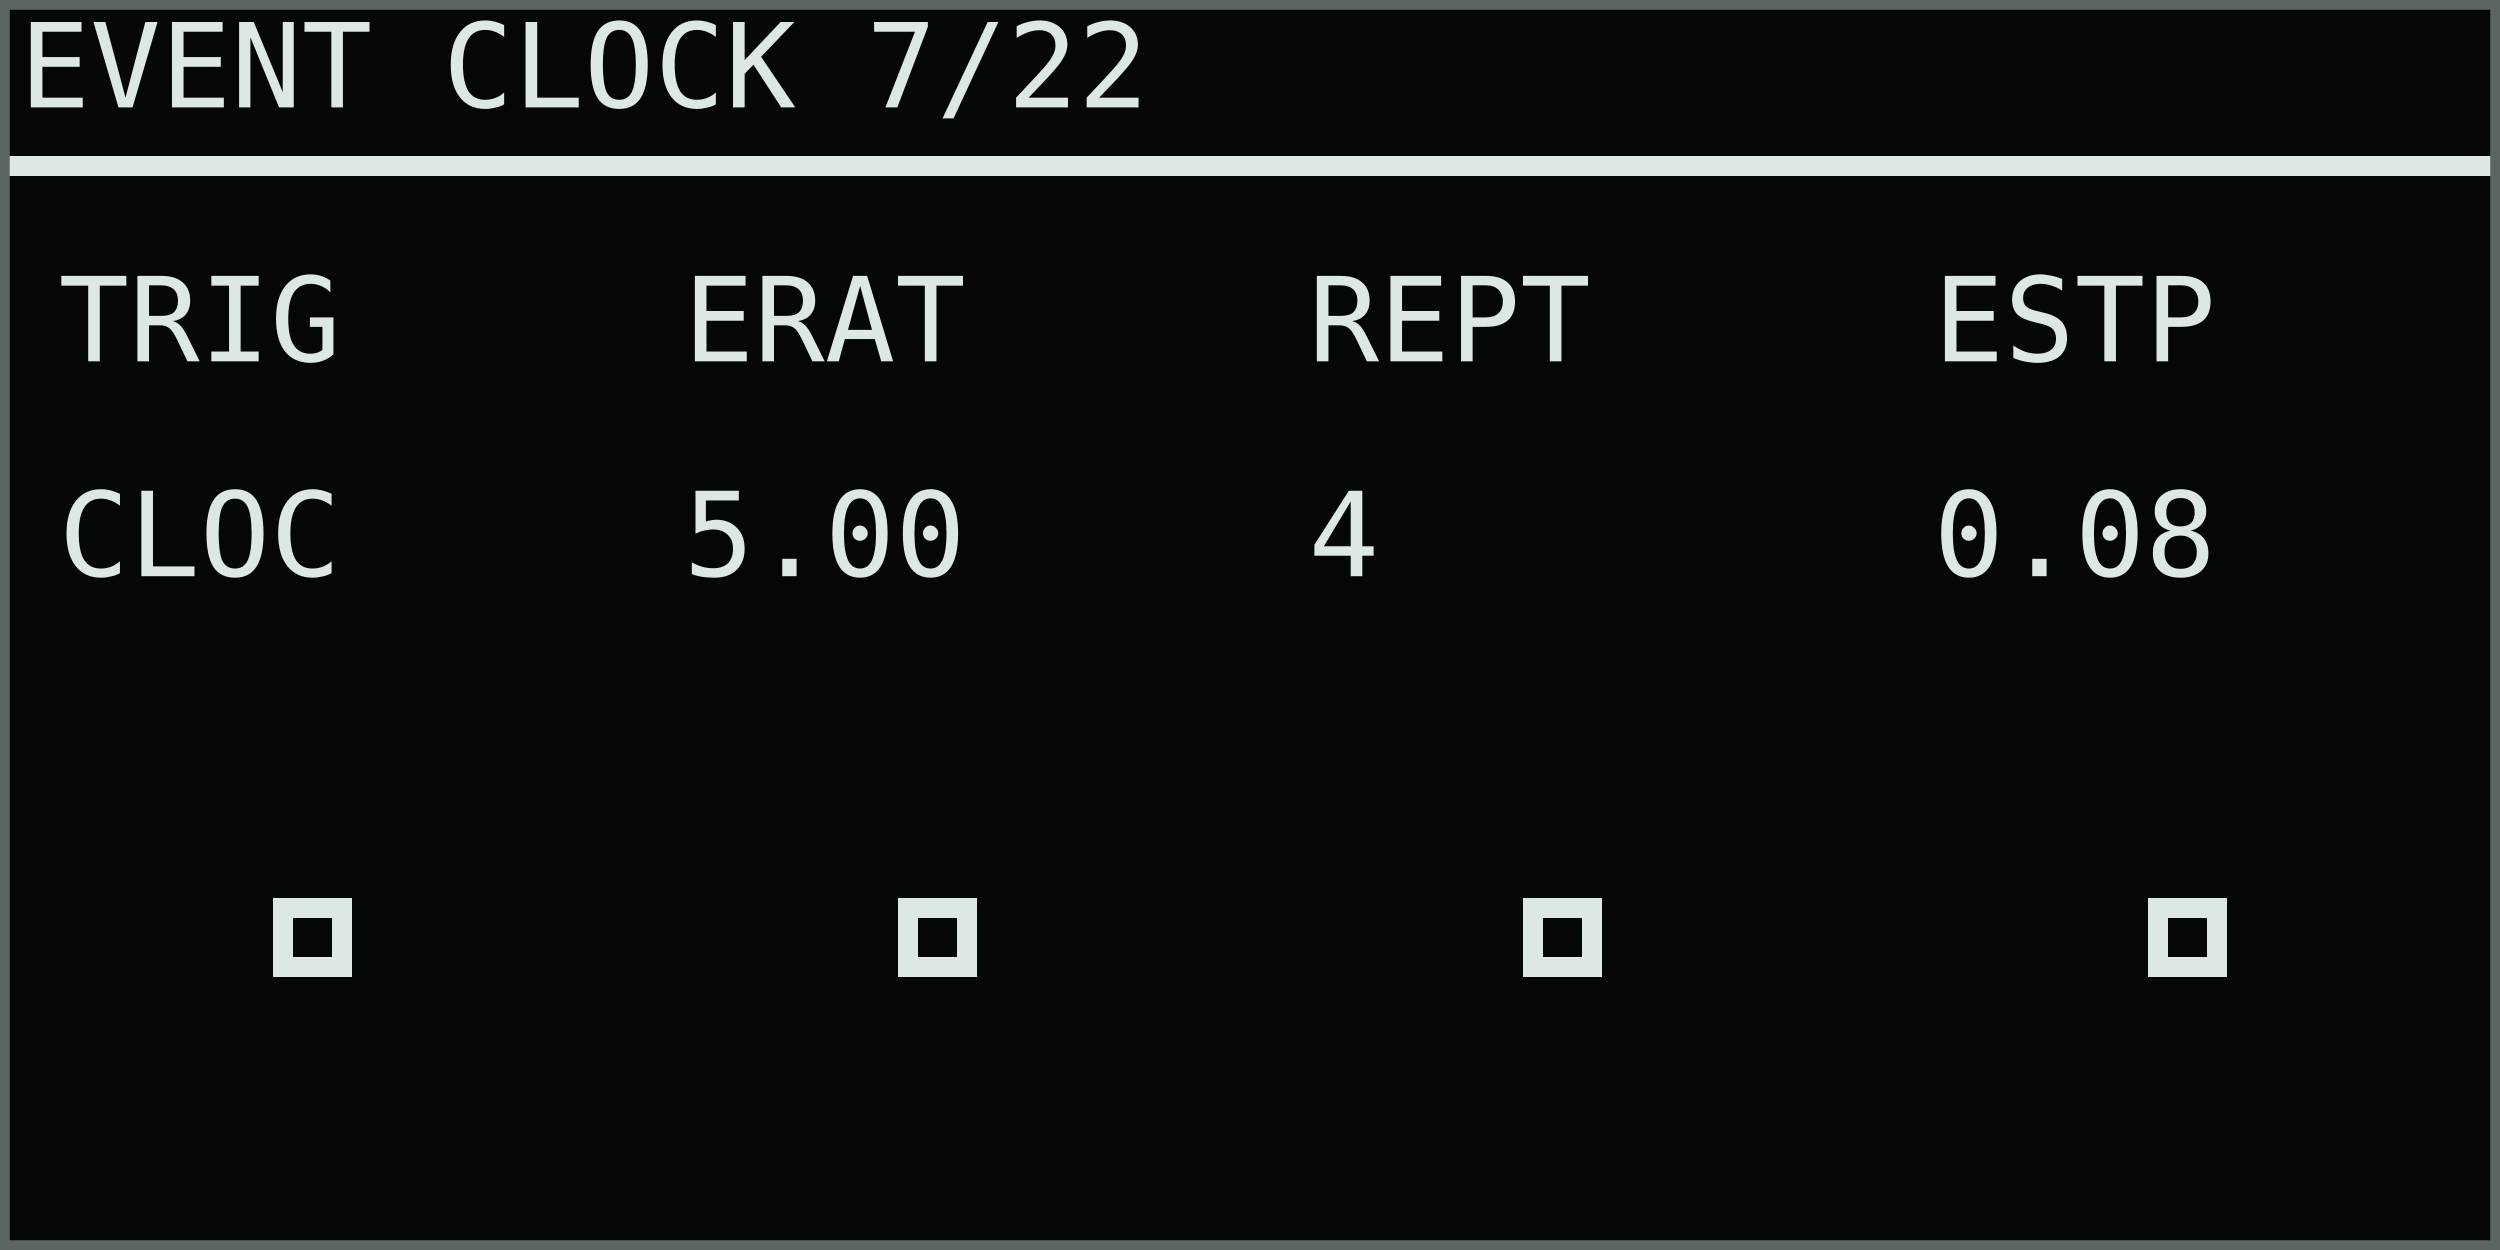
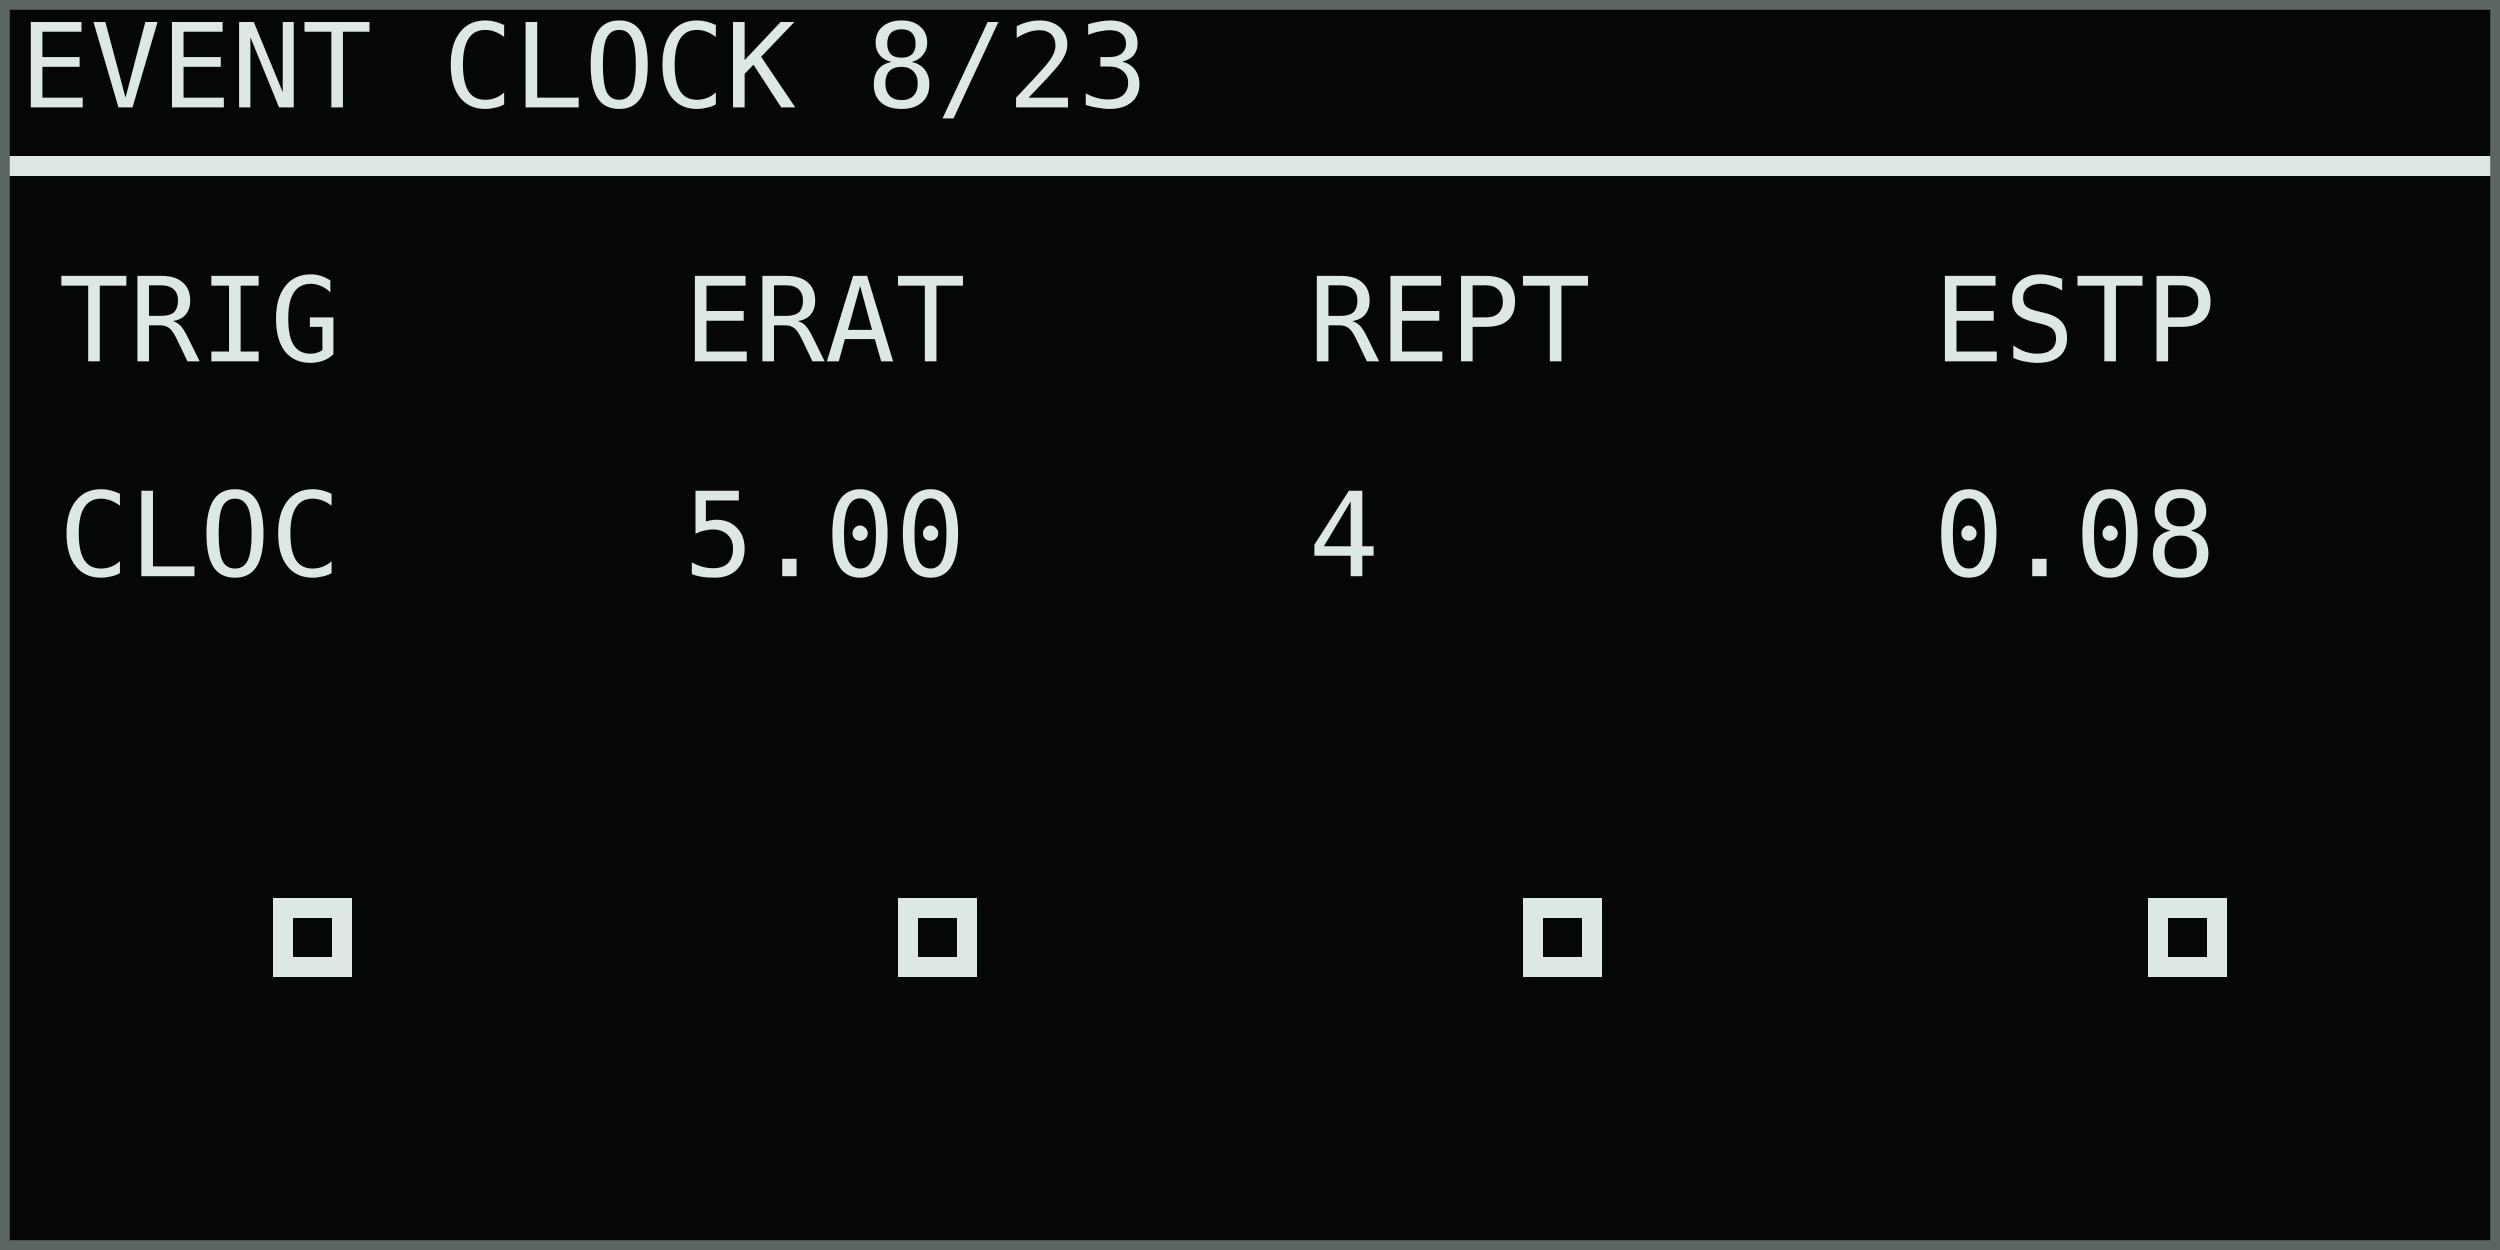
<svg xmlns="http://www.w3.org/2000/svg" width="768" height="384" viewBox="0 0 128 64" role="img" aria-labelledby="title desc">
  <rect width="128" height="64" fill="#050706" />
  <g shape-rendering="crispEdges" font-family="DejaVu Sans Mono, IBM Plex Mono, monospace" font-size="6" font-style="normal" font-weight="400" text-rendering="geometricPrecision">
-     <text x="1" y="5.5" fill="#dce8e1">EVENT CLOCK 7/22</text>
+     <text x="1" y="5.5" fill="#dce8e1">EVENT CLOCK 8/23</text>
    <rect x="0" y="8" width="128" height="1" fill="#dce8e1" />
    <text x="3" y="18.5" fill="#dce8e1">TRIG</text>
    <text x="3" y="29.5" fill="#dce8e1">CLOC</text>
    <text x="35" y="18.5" fill="#dce8e1">ERAT</text>
    <text x="35" y="29.5" fill="#dce8e1">5.00</text>
    <text x="67" y="18.5" fill="#dce8e1">REPT</text>
    <text x="67" y="29.5" fill="#dce8e1">4</text>
    <text x="99" y="18.5" fill="#dce8e1">ESTP</text>
    <text x="99" y="29.5" fill="#dce8e1">0.08</text>
    <rect x="14" y="46" width="4" height="4" fill="#dce8e1" />
    <rect x="15" y="47" width="2" height="2" fill="#050706" />
    <rect x="46" y="46" width="4" height="4" fill="#dce8e1" />
    <rect x="47" y="47" width="2" height="2" fill="#050706" />
    <rect x="78" y="46" width="4" height="4" fill="#dce8e1" />
    <rect x="79" y="47" width="2" height="2" fill="#050706" />
    <rect x="110" y="46" width="4" height="4" fill="#dce8e1" />
    <rect x="111" y="47" width="2" height="2" fill="#050706" />
  </g>
  <rect x="0.25" y="0.25" width="127.5" height="63.5" fill="none" stroke="#5b6661" stroke-width="0.5" />
</svg>
